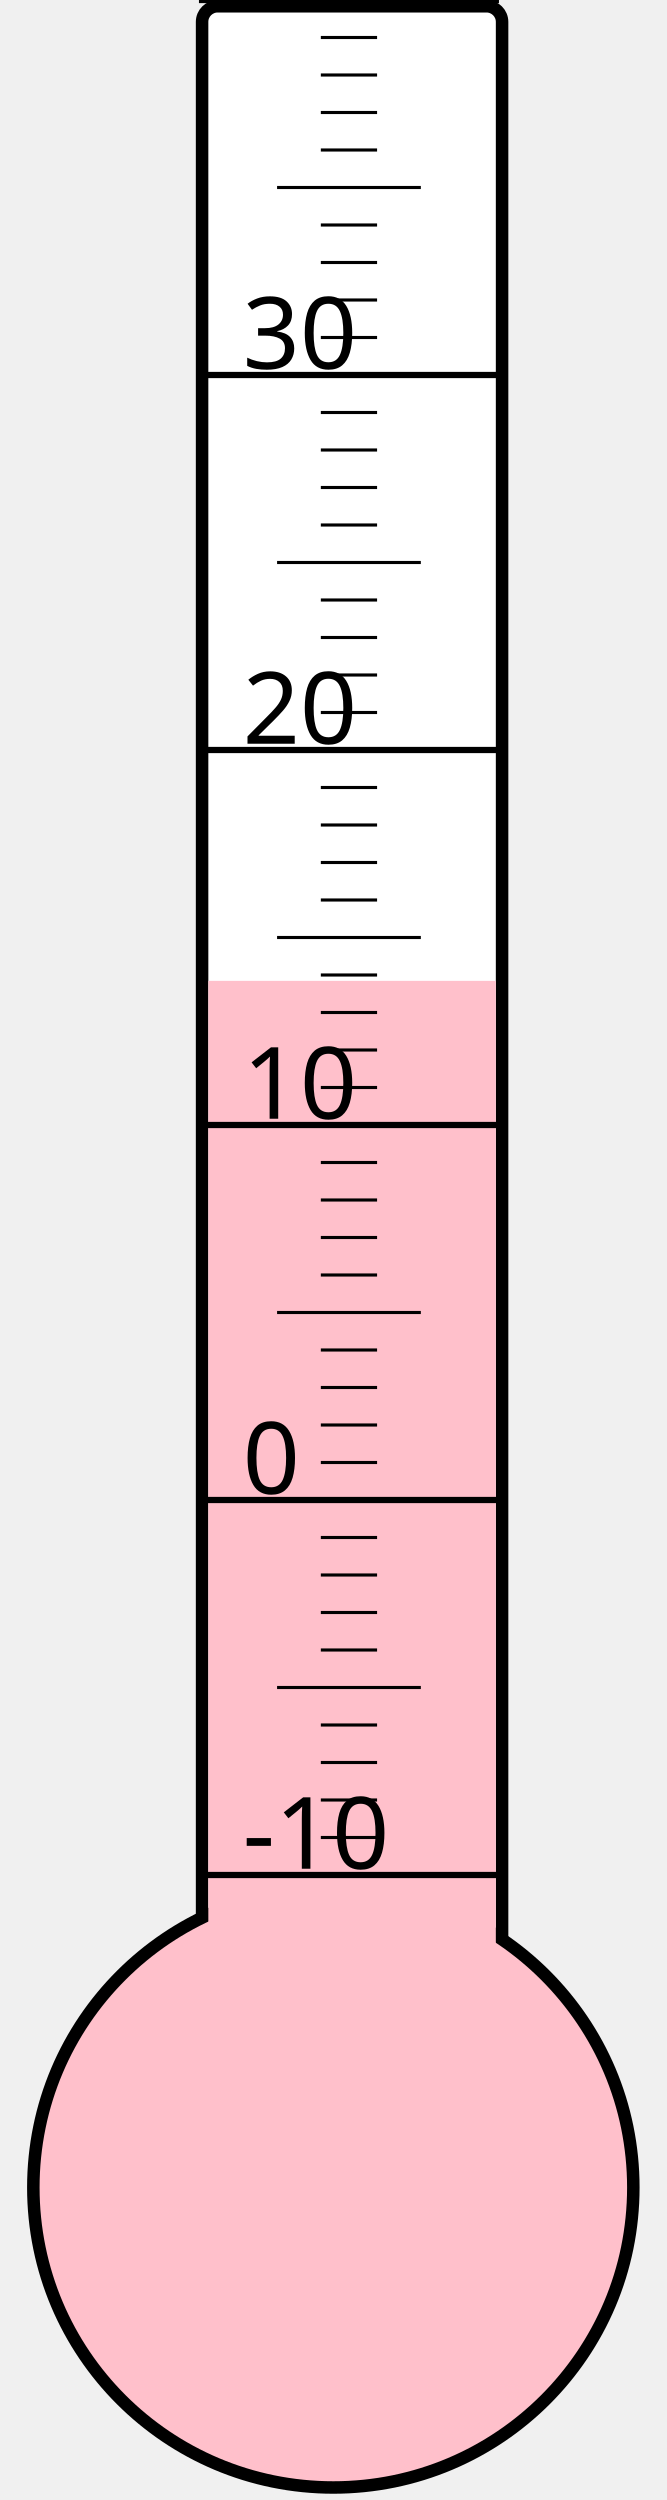
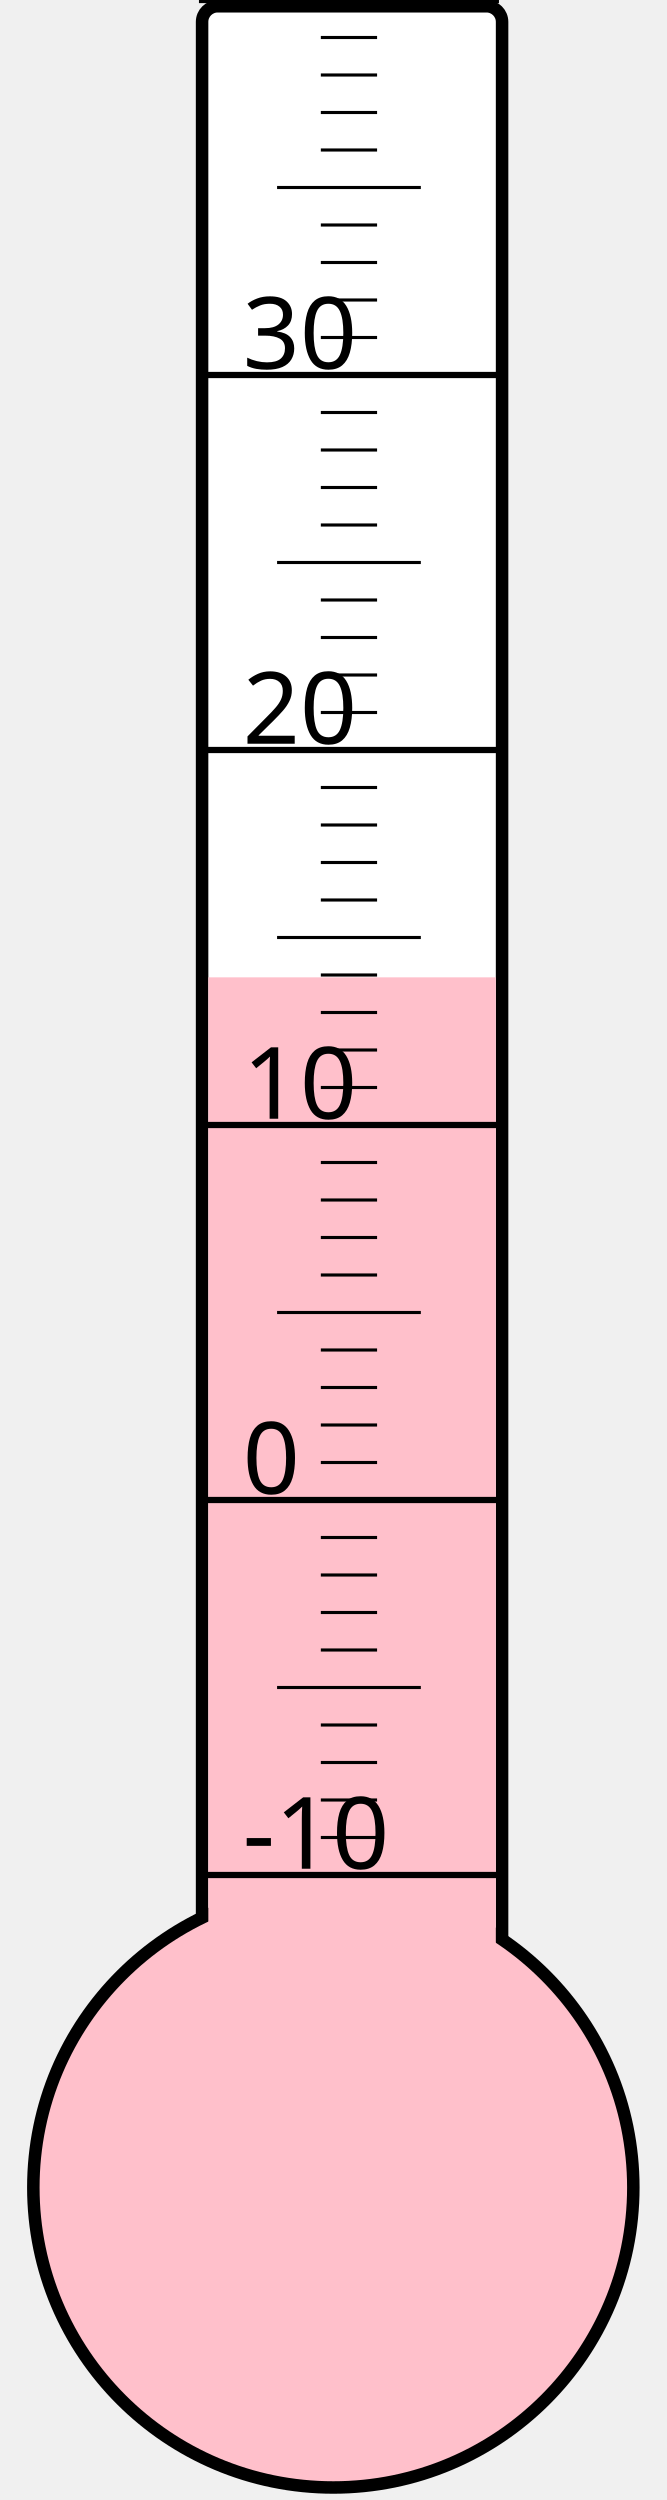
<svg xmlns="http://www.w3.org/2000/svg" width="40px" height="150px" viewBox="0 0 200 800">
  <rect width="200" height="800" x="0" y="0" style="fill: #ffffeb; fill-opacity: 0;" />
  <rect width="96" height="680" x="58" y="2" rx="5" ry="5" style="fill: white; fill-opacity: 1; stroke: black; stroke-width: 4;" />
  <circle cx="100" cy="700" r="96" style="fill: pink; stroke: black; stroke-width: 4;" />
-   <rect width="92" height="386.125" x="60" y="313.875" style="fill: pink; fill-opacity: 1; stroke-width: 0;" />
+   <rect width="92" height="387.25" x="60" y="312.75" style="fill: pink; fill-opacity: 1; stroke-width: 0;" />
  <text x="71" y="598" style="font-family: sans-serif; font-size: 24pt;">-10</text>
  <text x="71" y="478" style="font-family: sans-serif; font-size: 24pt;">0</text>
  <text x="71" y="358" style="font-family: sans-serif; font-size: 24pt;">10</text>
  <text x="71" y="238" style="font-family: sans-serif; font-size: 24pt;">20</text>
  <text x="71" y="118" style="font-family: sans-serif; font-size: 24pt;">30</text>
  <g style="stroke: black;">
    <line x1="57" y1="600" x2="153" y2="600" style="stroke-width: 2;" />
    <line x1="96" y1="588" x2="114" y2="588" style="stroke-width: 1;" />
    <line x1="96" y1="576" x2="114" y2="576" style="stroke-width: 1;" />
    <line x1="96" y1="564" x2="114" y2="564" style="stroke-width: 1;" />
    <line x1="96" y1="552" x2="114" y2="552" style="stroke-width: 1;" />
    <line x1="82" y1="540" x2="128" y2="540" style="stroke-width: 1;" />
    <line x1="96" y1="528" x2="114" y2="528" style="stroke-width: 1;" />
    <line x1="96" y1="516" x2="114" y2="516" style="stroke-width: 1;" />
    <line x1="96" y1="504" x2="114" y2="504" style="stroke-width: 1;" />
    <line x1="96" y1="492" x2="114" y2="492" style="stroke-width: 1;" />
    <line x1="57" y1="480" x2="153" y2="480" style="stroke-width: 2;" />
    <line x1="96" y1="468" x2="114" y2="468" style="stroke-width: 1;" />
    <line x1="96" y1="456" x2="114" y2="456" style="stroke-width: 1;" />
    <line x1="96" y1="444" x2="114" y2="444" style="stroke-width: 1;" />
    <line x1="96" y1="432" x2="114" y2="432" style="stroke-width: 1;" />
    <line x1="82" y1="420" x2="128" y2="420" style="stroke-width: 1;" />
    <line x1="96" y1="408" x2="114" y2="408" style="stroke-width: 1;" />
    <line x1="96" y1="396" x2="114" y2="396" style="stroke-width: 1;" />
    <line x1="96" y1="384" x2="114" y2="384" style="stroke-width: 1;" />
    <line x1="96" y1="372" x2="114" y2="372" style="stroke-width: 1;" />
    <line x1="57" y1="360" x2="153" y2="360" style="stroke-width: 2;" />
    <line x1="96" y1="348" x2="114" y2="348" style="stroke-width: 1;" />
    <line x1="96" y1="336" x2="114" y2="336" style="stroke-width: 1;" />
    <line x1="96" y1="324" x2="114" y2="324" style="stroke-width: 1;" />
    <line x1="96" y1="312" x2="114" y2="312" style="stroke-width: 1;" />
    <line x1="82" y1="300" x2="128" y2="300" style="stroke-width: 1;" />
    <line x1="96" y1="288" x2="114" y2="288" style="stroke-width: 1;" />
    <line x1="96" y1="276" x2="114" y2="276" style="stroke-width: 1;" />
    <line x1="96" y1="264" x2="114" y2="264" style="stroke-width: 1;" />
    <line x1="96" y1="252" x2="114" y2="252" style="stroke-width: 1;" />
    <line x1="57" y1="240" x2="153" y2="240" style="stroke-width: 2;" />
    <line x1="96" y1="228" x2="114" y2="228" style="stroke-width: 1;" />
    <line x1="96" y1="216" x2="114" y2="216" style="stroke-width: 1;" />
    <line x1="96" y1="204" x2="114" y2="204" style="stroke-width: 1;" />
    <line x1="96" y1="192" x2="114" y2="192" style="stroke-width: 1;" />
    <line x1="82" y1="180" x2="128" y2="180" style="stroke-width: 1;" />
    <line x1="96" y1="168" x2="114" y2="168" style="stroke-width: 1;" />
    <line x1="96" y1="156" x2="114" y2="156" style="stroke-width: 1;" />
    <line x1="96" y1="144" x2="114" y2="144" style="stroke-width: 1;" />
    <line x1="96" y1="132" x2="114" y2="132" style="stroke-width: 1;" />
    <line x1="57" y1="120" x2="153" y2="120" style="stroke-width: 2;" />
    <line x1="96" y1="108" x2="114" y2="108" style="stroke-width: 1;" />
    <line x1="96" y1="96" x2="114" y2="96" style="stroke-width: 1;" />
    <line x1="96" y1="84" x2="114" y2="84" style="stroke-width: 1;" />
    <line x1="96" y1="72" x2="114" y2="72" style="stroke-width: 1;" />
    <line x1="82" y1="60" x2="128" y2="60" style="stroke-width: 1;" />
    <line x1="96" y1="48" x2="114" y2="48" style="stroke-width: 1;" />
    <line x1="96" y1="36" x2="114" y2="36" style="stroke-width: 1;" />
    <line x1="96" y1="24" x2="114" y2="24" style="stroke-width: 1;" />
    <line x1="96" y1="12" x2="114" y2="12" style="stroke-width: 1;" />
    <line x1="57" y1="0" x2="153" y2="0" style="stroke-width: 2;" />
  </g>
</svg>
